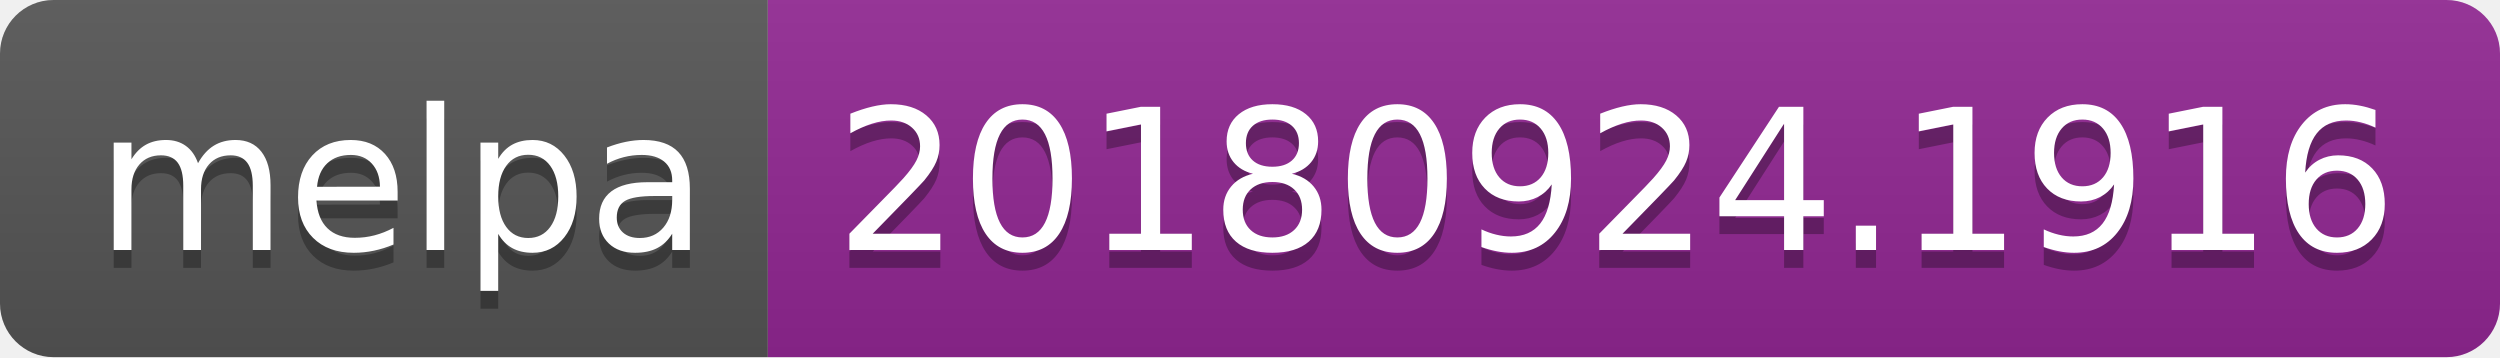
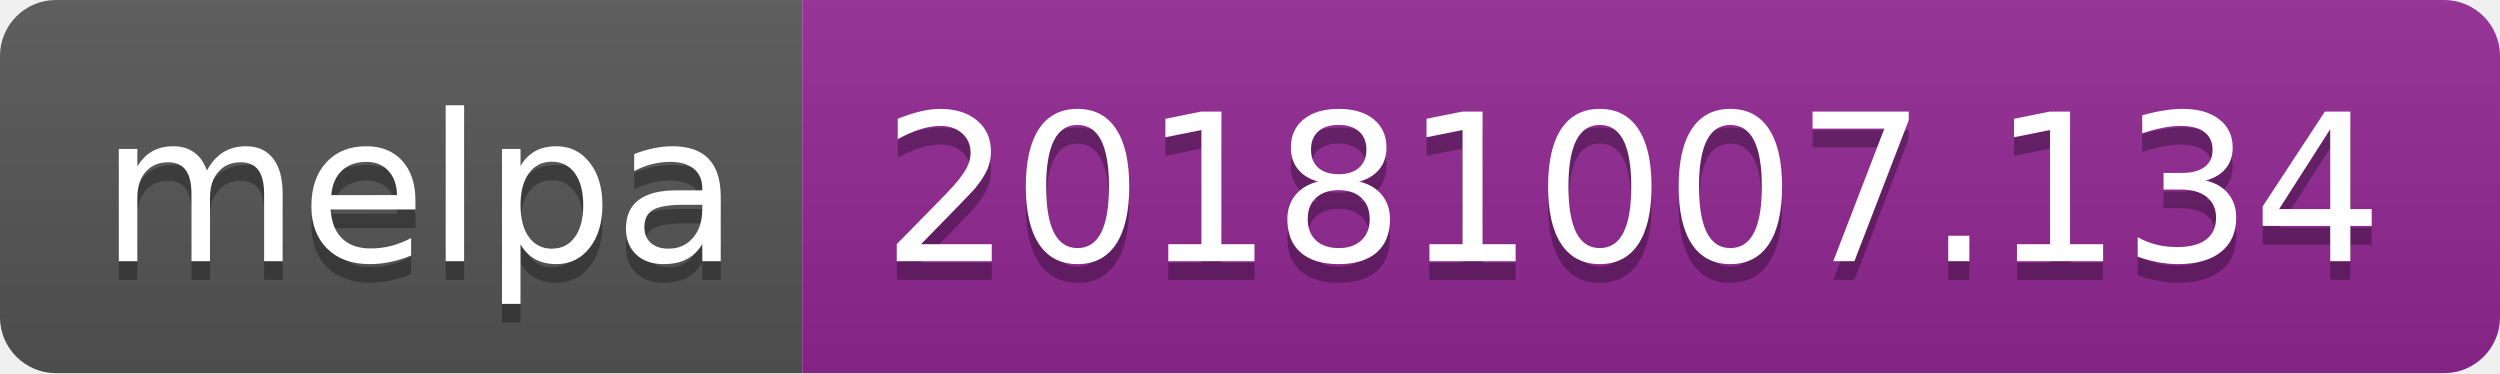
- <svg xmlns="http://www.w3.org/2000/svg" width="140" height="20">
+ <svg xmlns="http://www.w3.org/2000/svg" width="134" height="20">
  <linearGradient id="b" x2="0" y2="100%">
    <stop offset="0" stop-color="#bbb" stop-opacity=".1" />
    <stop offset="1" stop-opacity=".1" />
  </linearGradient>
  <clipPath id="a">
-     <rect width="140" height="20" rx="3" fill="#fff" />
+     <rect width="134" height="20" rx="3" fill="#fff" />
  </clipPath>
  <g clip-path="url(#a)">
    <path fill="#555" d="M0 0h43v20H0z" />
-     <path fill="#922793" d="M43 0h97v20H43z" />
-     <path fill="url(#b)" d="M0 0h140v20H0z" />
+     <path fill="#922793" d="M43 0h91v20H43z" />
+     <path fill="url(#b)" d="M0 0h134v20H0z" />
  </g>
  <g fill="#fff" text-anchor="middle" font-family="DejaVu Sans,Verdana,Geneva,sans-serif" font-size="110">
    <text x="225" y="150" fill="#010101" fill-opacity=".3" transform="scale(.1)" textLength="330">melpa</text>
    <text x="225" y="140" transform="scale(.1)" textLength="330">melpa</text>
-     <text x="905" y="150" fill="#010101" fill-opacity=".3" transform="scale(.1)" textLength="870">20180924.1916</text>
-     <text x="905" y="140" transform="scale(.1)" textLength="870">20180924.1916</text>
+     <text x="875" y="150" fill="#010101" fill-opacity=".3" transform="scale(.1)" textLength="810">20181007.134</text>
+     <text x="875" y="140" transform="scale(.1)" textLength="810">20181007.134</text>
  </g>
</svg>
